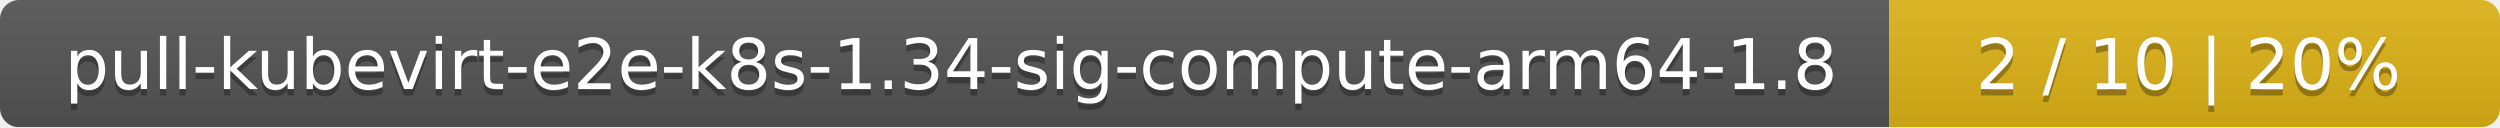
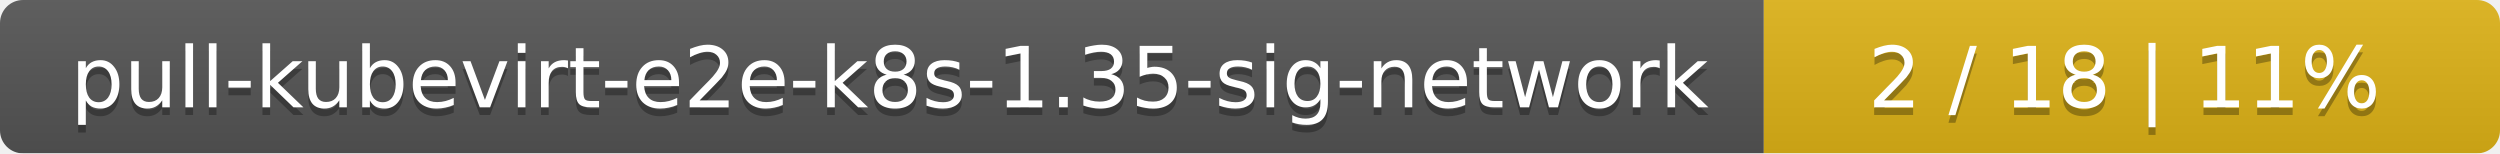
- <svg xmlns="http://www.w3.org/2000/svg" width="393" height="20">
+ <svg xmlns="http://www.w3.org/2000/svg" width="326" height="20">
  <linearGradient id="smooth" x2="0" y2="100%">
    <stop offset="0" stop-color="#bbb" stop-opacity=".1" />
    <stop offset="1" stop-opacity=".1" />
  </linearGradient>
  <mask id="round">
-     <rect width="393" height="20" rx="3" fill="#fff" />
+     <rect width="326" height="20" rx="3" fill="#fff" />
  </mask>
  <g mask="url(#round)">
-     <rect width="297" height="20" fill="#555" />
-     <rect x="297" width="96" height="20" fill="#dfb317" />
-     <rect width="393" height="20" fill="url(#smooth)" />
+     <rect width="230" height="20" fill="#555" />
+     <rect x="230" width="96" height="20" fill="#dfb317" />
+     <rect width="326" height="20" fill="url(#smooth)" />
  </g>
  <g fill="#fff" text-anchor="middle" font-family="DejaVu Sans,Verdana,Geneva,sans-serif" font-size="11">
-     <text x="149.5" y="15" fill="#010101" fill-opacity=".3">pull-kubevirt-e2e-k8s-1.34-sig-compute-arm64-1.8</text>
-     <text x="149.5" y="14">pull-kubevirt-e2e-k8s-1.34-sig-compute-arm64-1.8</text>
-     <text x="344" y="15" fill="#010101" fill-opacity=".3">2 / 10    |    20%</text>
-     <text x="344" y="14">2 / 10    |    20%</text>
+     <text x="116" y="15" fill="#010101" fill-opacity=".3">pull-kubevirt-e2e-k8s-1.35-sig-network</text>
+     <text x="116" y="14">pull-kubevirt-e2e-k8s-1.35-sig-network</text>
+     <text x="277" y="15" fill="#010101" fill-opacity=".3">2 / 18    |    11%</text>
+     <text x="277" y="14">2 / 18    |    11%</text>
  </g>
</svg>
